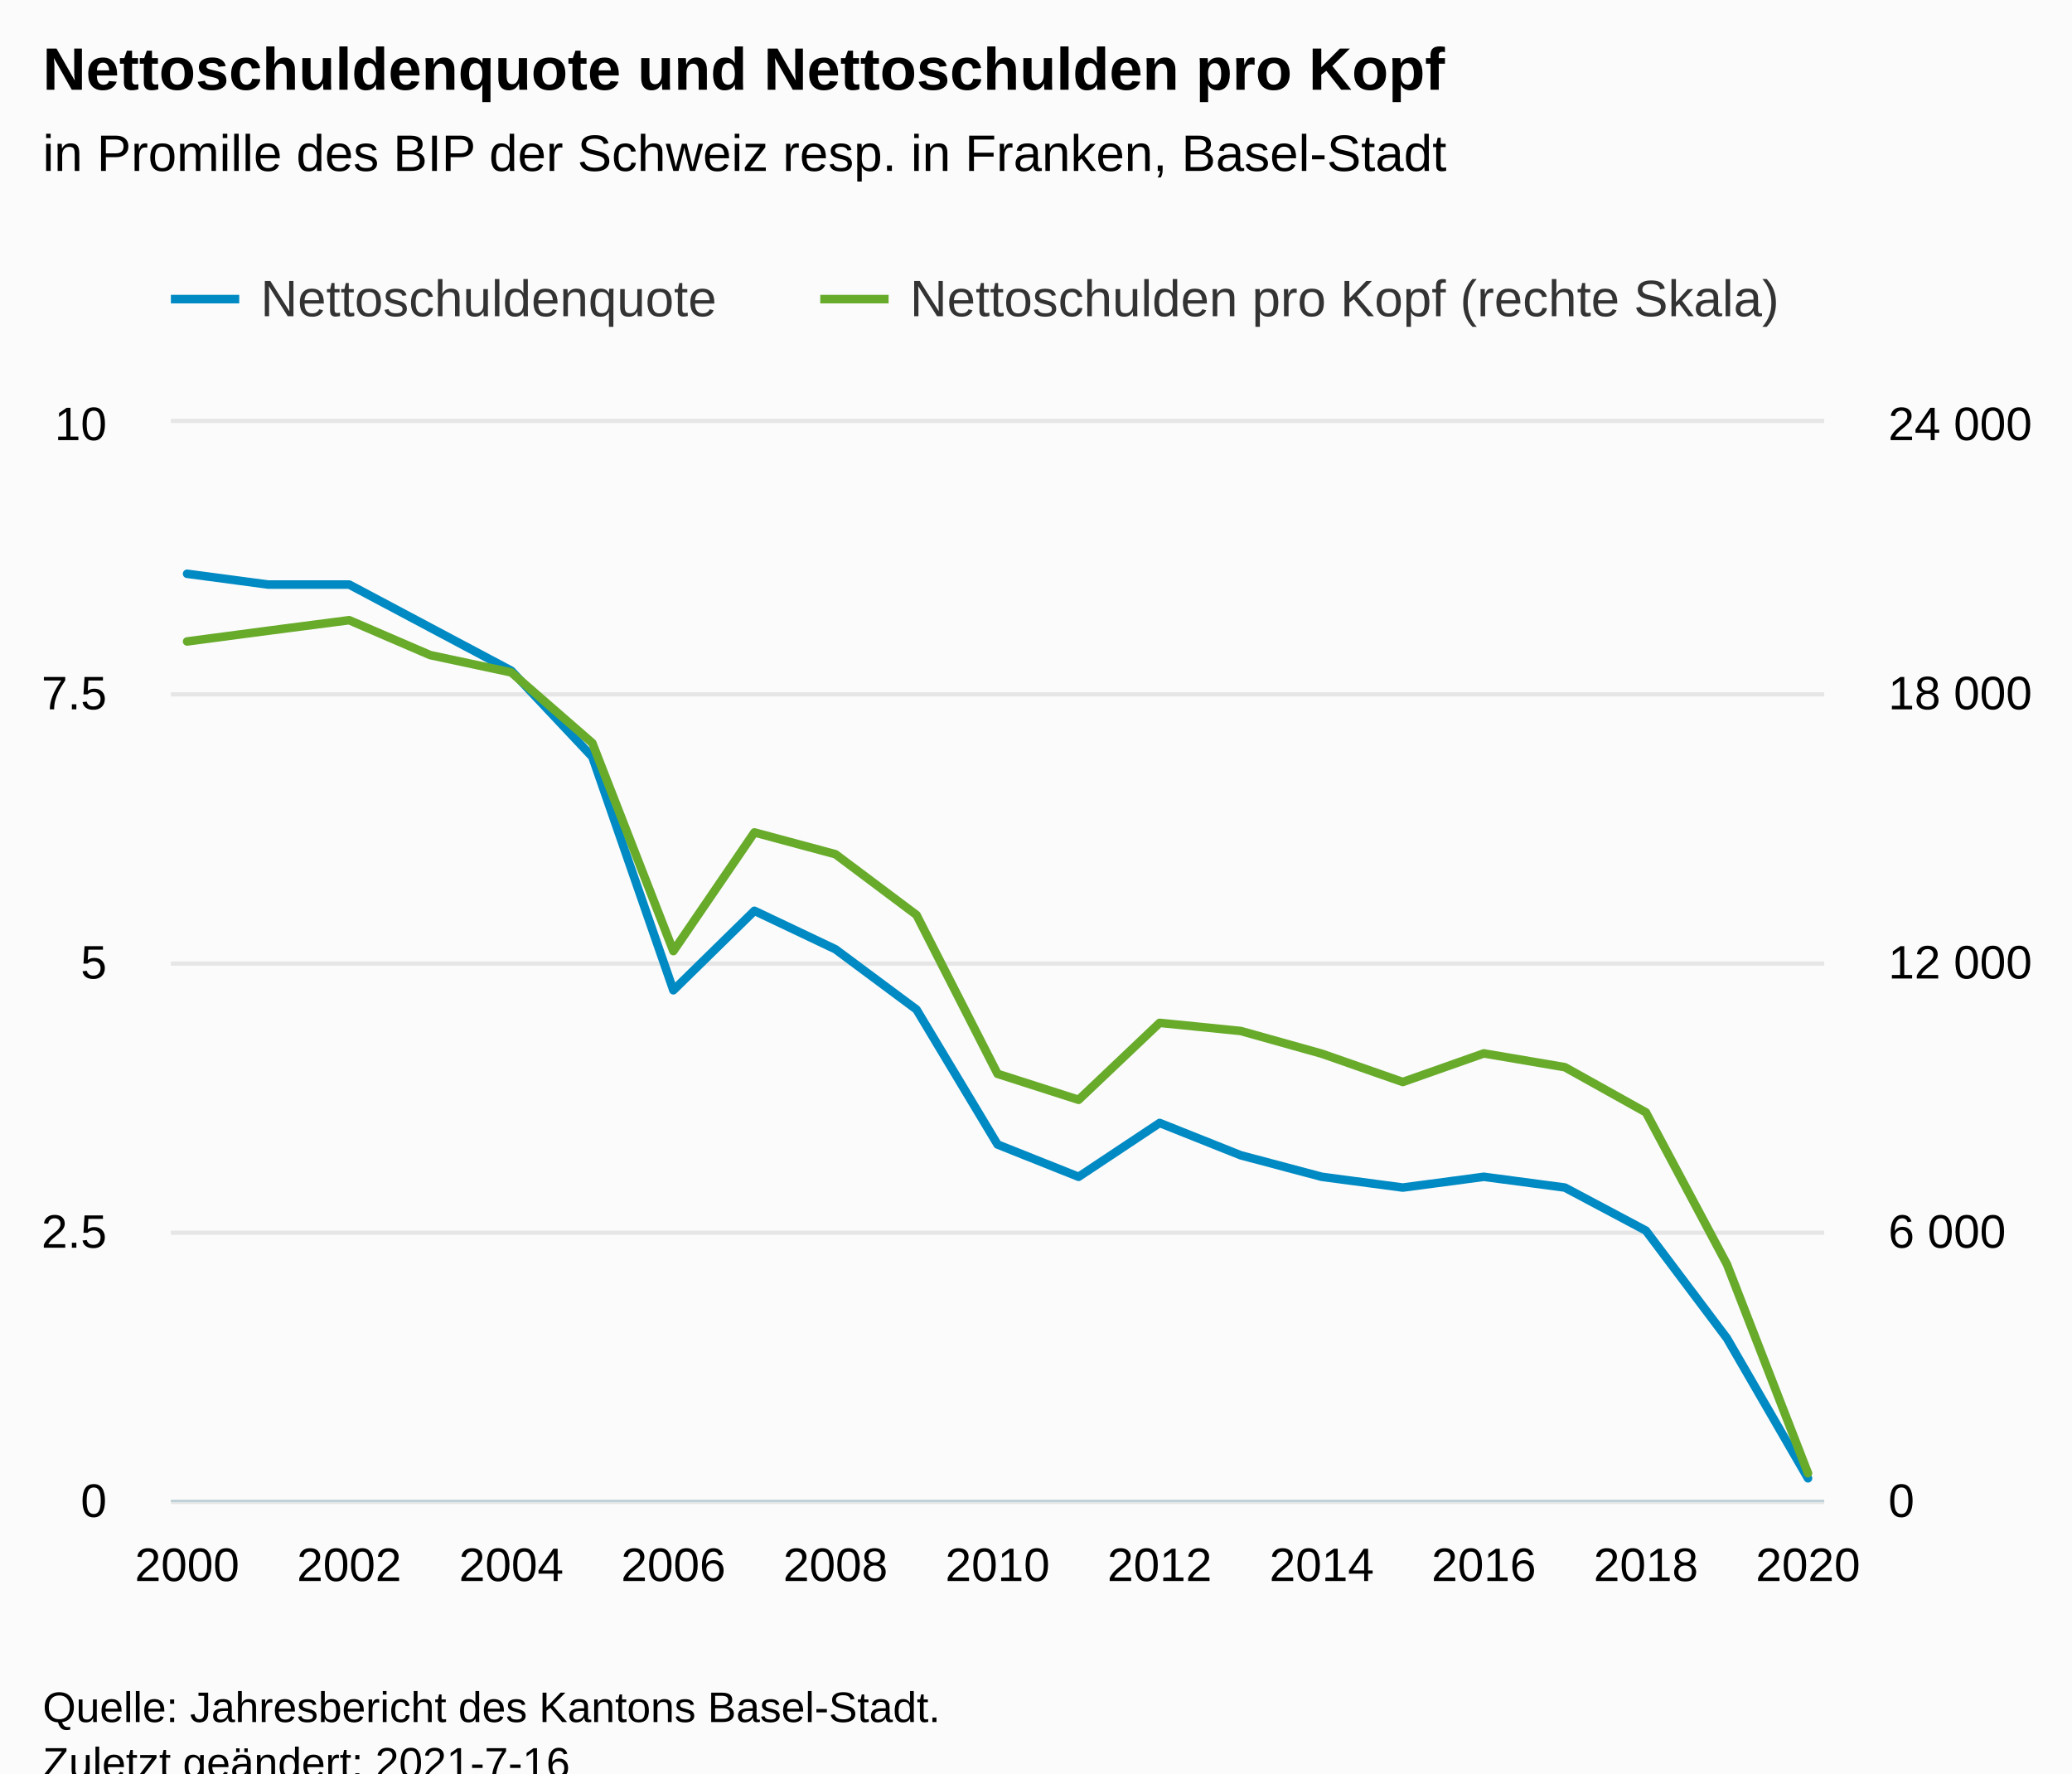
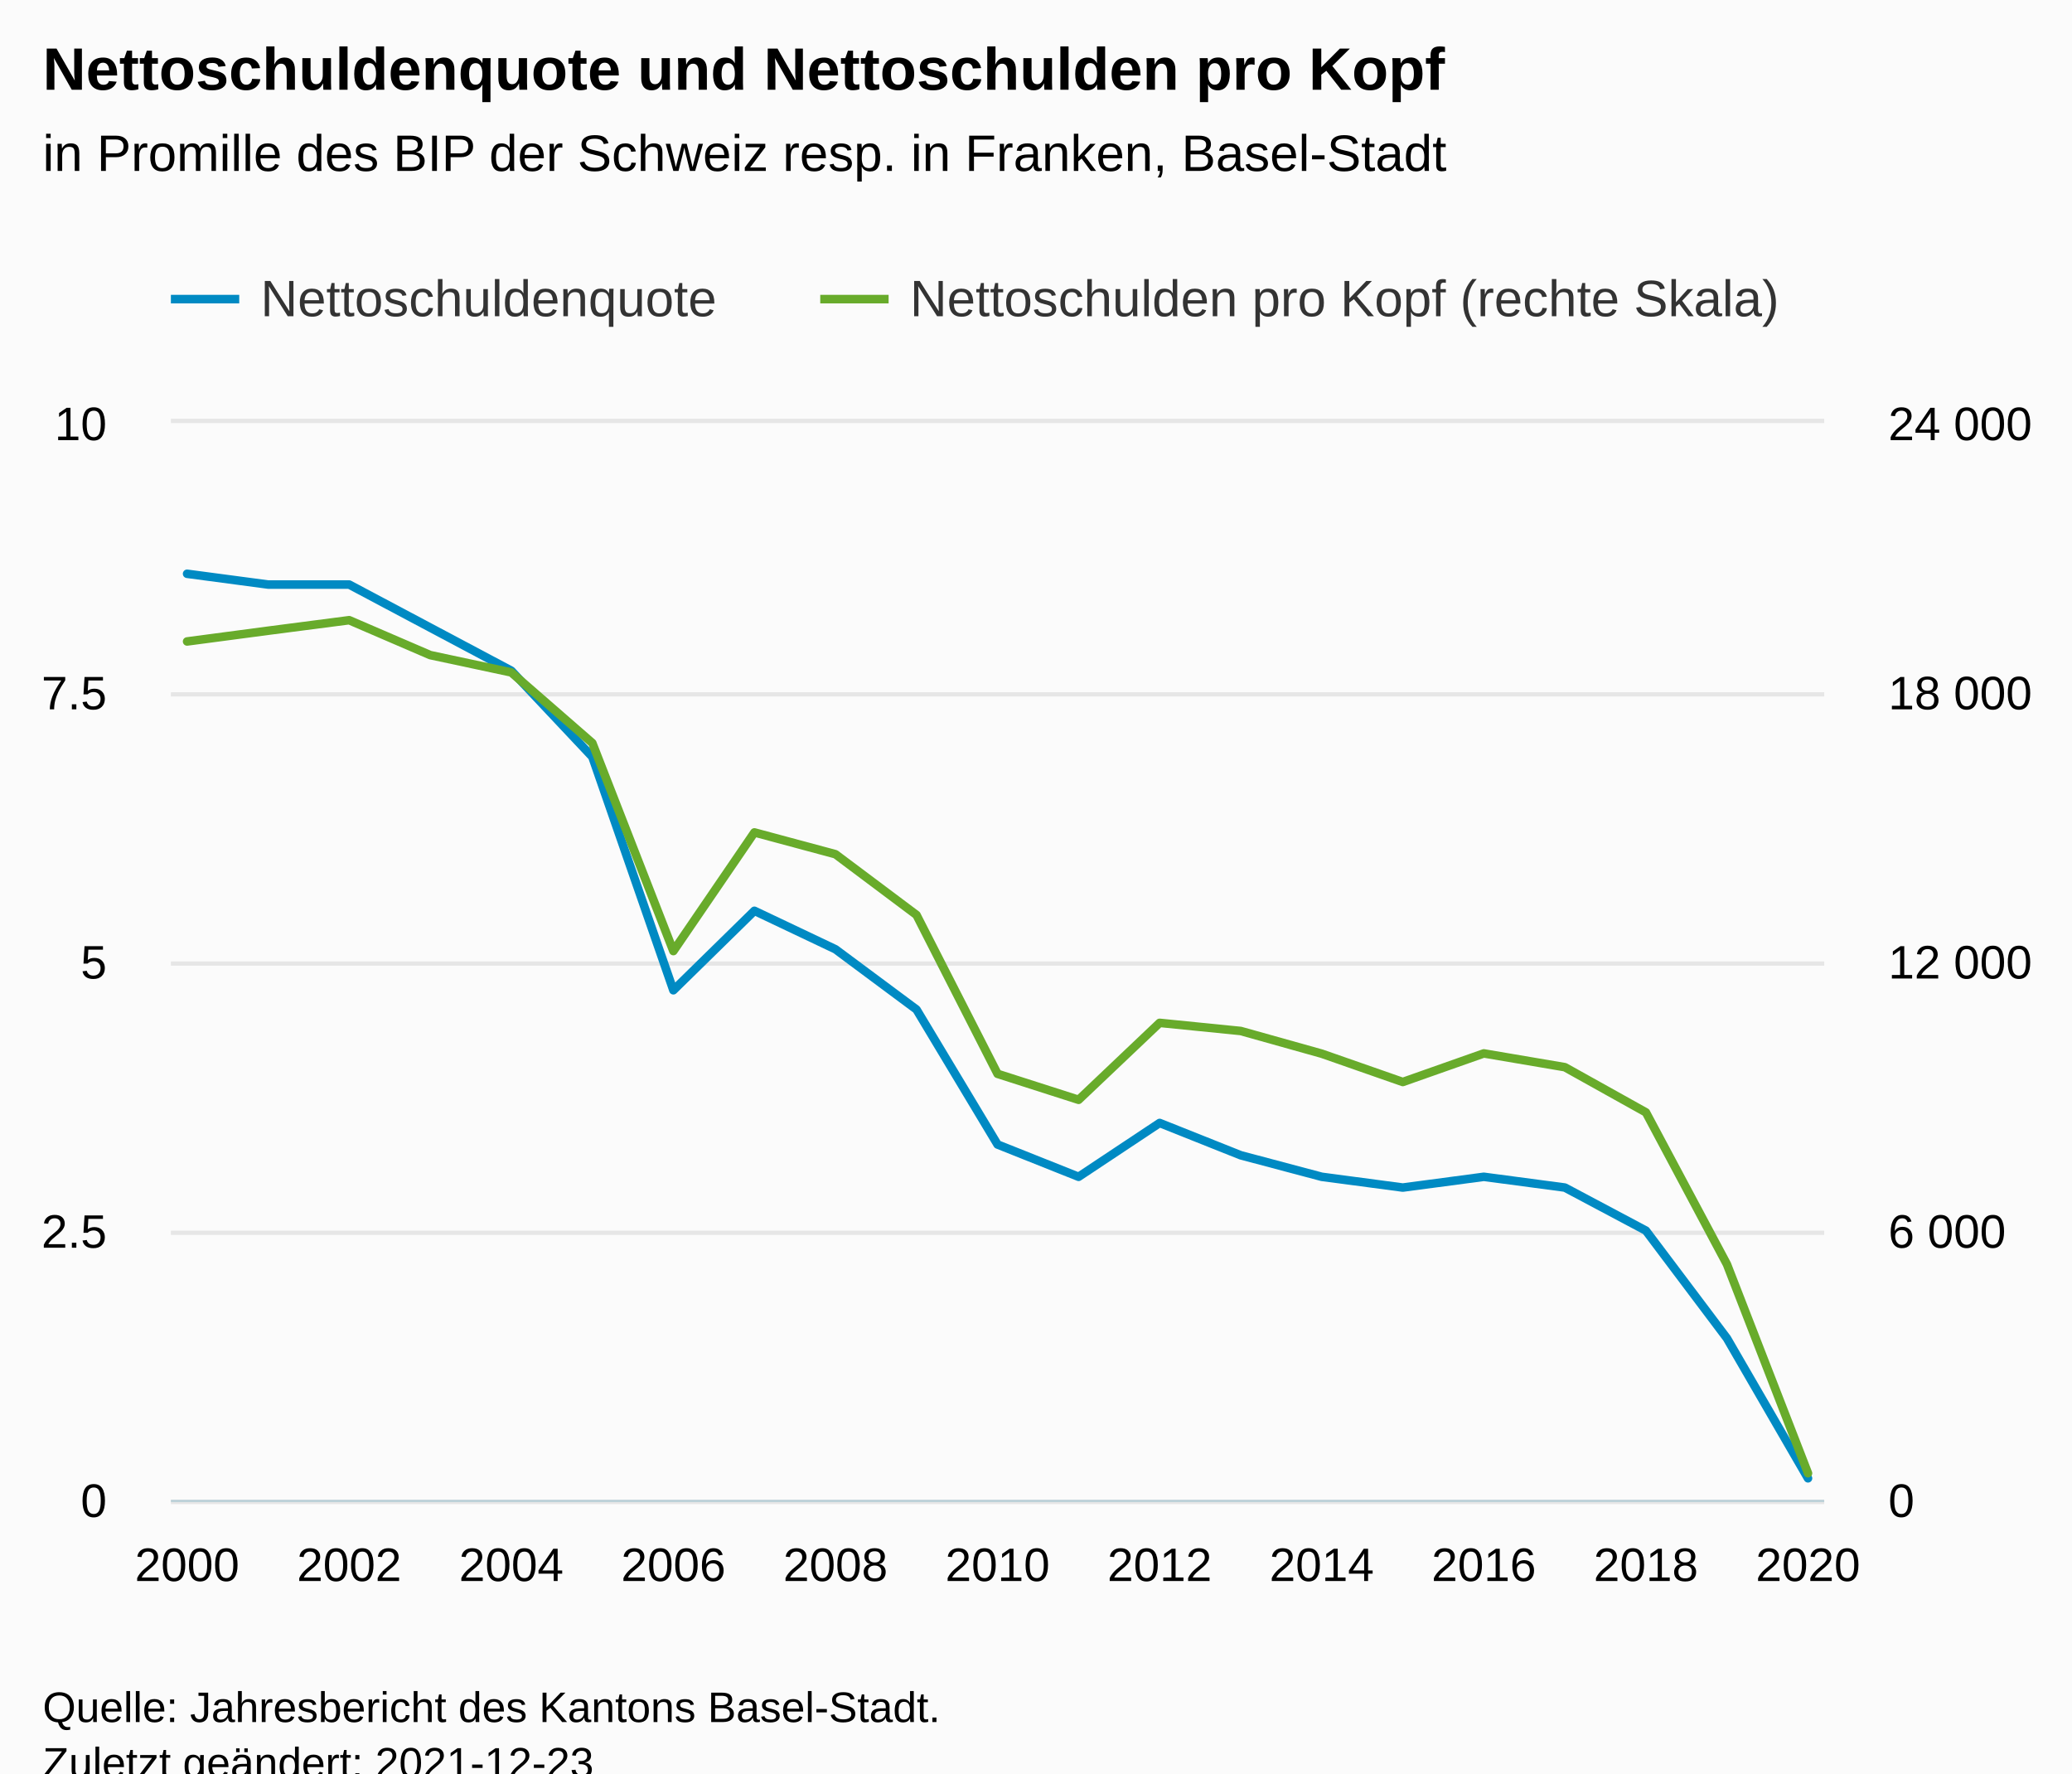
<svg xmlns="http://www.w3.org/2000/svg" version="1.1" class="highcharts-root" style="font-family:Arial;font-size:12px;" viewBox="0 0 485 415">
  <defs>
-     <clipPath id="highcharts-4zbn3lu-51-">
+     <clipPath id="highcharts-7aj7lma-51-">
      <rect x="0" y="0" width="387" height="252" fill="none" />
    </clipPath>
-     <clipPath id="highcharts-4zbn3lu-73-">
+     <clipPath id="highcharts-7aj7lma-73-">
      <rect x="0" y="0" width="387" height="252" fill="none" />
    </clipPath>
-     <clipPath id="highcharts-4zbn3lu-95-">
+     <clipPath id="highcharts-7aj7lma-95-">
      <rect x="0" y="0" width="387" height="252" fill="none" />
    </clipPath>
-     <clipPath id="highcharts-4zbn3lu-96-">
+     <clipPath id="highcharts-7aj7lma-96-">
      <rect x="40" y="99" width="387" height="252" fill="none" />
    </clipPath>
  </defs>
  <rect fill="#fbfbfb" class="highcharts-background" x="0" y="0" width="485" height="428" rx="0" ry="0" />
  <rect fill="none" class="highcharts-plot-background" x="40" y="99" width="387" height="252" />
  <g class="highcharts-pane-group" data-z-index="0" />
  <g class="highcharts-grid highcharts-xaxis-grid" data-z-index="1">
    <path fill="none" data-z-index="1" class="highcharts-grid-line" d="M 43.5 99 L 43.5 351" opacity="1" />
    <path fill="none" data-z-index="1" class="highcharts-grid-line" d="M 81.5 99 L 81.5 351" opacity="1" />
    <path fill="none" data-z-index="1" class="highcharts-grid-line" d="M 119.5 99 L 119.5 351" opacity="1" />
    <path fill="none" data-z-index="1" class="highcharts-grid-line" d="M 157.5 99 L 157.5 351" opacity="1" />
    <path fill="none" data-z-index="1" class="highcharts-grid-line" d="M 195.5 99 L 195.5 351" opacity="1" />
    <path fill="none" data-z-index="1" class="highcharts-grid-line" d="M 233.5 99 L 233.5 351" opacity="1" />
    <path fill="none" data-z-index="1" class="highcharts-grid-line" d="M 270.5 99 L 270.5 351" opacity="1" />
    <path fill="none" data-z-index="1" class="highcharts-grid-line" d="M 308.5 99 L 308.5 351" opacity="1" />
    <path fill="none" data-z-index="1" class="highcharts-grid-line" d="M 346.5 99 L 346.5 351" opacity="1" />
    <path fill="none" data-z-index="1" class="highcharts-grid-line" d="M 384.5 99 L 384.5 351" opacity="1" />
    <path fill="none" data-z-index="1" class="highcharts-grid-line" d="M 422.5 99 L 422.5 351" opacity="1" />
  </g>
  <g class="highcharts-grid highcharts-yaxis-grid" data-z-index="1">
    <path fill="none" stroke="#e6e6e6" stroke-width="1" data-z-index="1" class="highcharts-grid-line" d="M 40 351.5 L 427 351.5" opacity="1" />
    <path fill="none" stroke="#e6e6e6" stroke-width="1" data-z-index="1" class="highcharts-grid-line" d="M 40 288.5 L 427 288.5" opacity="1" />
    <path fill="none" stroke="#e6e6e6" stroke-width="1" data-z-index="1" class="highcharts-grid-line" d="M 40 225.5 L 427 225.5" opacity="1" />
    <path fill="none" stroke="#e6e6e6" stroke-width="1" data-z-index="1" class="highcharts-grid-line" d="M 40 162.5 L 427 162.5" opacity="1" />
    <path fill="none" stroke="#e6e6e6" stroke-width="1" data-z-index="1" class="highcharts-grid-line" d="M 40 98.5 L 427 98.5" opacity="1" />
  </g>
  <g class="highcharts-grid highcharts-yaxis-grid" data-z-index="1">
    <path fill="none" data-z-index="1" class="highcharts-grid-line" d="M 40 351.5 L 427 351.5" opacity="1" />
    <path fill="none" data-z-index="1" class="highcharts-grid-line" d="M 40 288.5 L 427 288.5" opacity="1" />
    <path fill="none" data-z-index="1" class="highcharts-grid-line" d="M 40 225.5 L 427 225.5" opacity="1" />
    <path fill="none" data-z-index="1" class="highcharts-grid-line" d="M 40 162.5 L 427 162.5" opacity="1" />
    <path fill="none" data-z-index="1" class="highcharts-grid-line" d="M 40 99.5 L 427 99.5" opacity="1" />
  </g>
  <rect fill="none" class="highcharts-plot-border" data-z-index="1" x="40" y="99" width="387" height="252" />
  <g class="highcharts-axis highcharts-xaxis" data-z-index="2">
    <path fill="none" class="highcharts-axis-line" stroke="#B9CFD7" stroke-width="0.5" data-z-index="7" d="M 40 351.25 L 427 351.25" />
  </g>
  <g class="highcharts-axis highcharts-yaxis" data-z-index="2">
    <path fill="none" class="highcharts-axis-line" data-z-index="7" d="M 40 99 L 40 351" />
  </g>
  <g class="highcharts-axis highcharts-yaxis" data-z-index="2">
    <path fill="none" class="highcharts-axis-line" data-z-index="7" d="M 427 99 L 427 351" />
  </g>
  <g class="highcharts-series-group" data-z-index="3">
-     <g class="highcharts-series highcharts-series-0 highcharts-line-series" data-z-index="0.1" opacity="1" transform="translate(40,99) scale(1 1)" clip-path="url(#highcharts-4zbn3lu-73-)">
+     <g class="highcharts-series highcharts-series-0 highcharts-line-series" data-z-index="0.1" opacity="1" transform="translate(40,99) scale(1 1)" clip-path="url(#highcharts-7aj7lma-73-)">
      <path fill="none" d="M 3.794 35.28 L 22.765 37.8 L 41.735 37.8 L 60.706 47.88 L 79.676 57.96 L 98.647 78.12 L 117.618 132.746 L 136.588 114.151 L 155.559 123.154 L 174.529 137.253 L 193.5 168.84 L 212.471 176.4 L 231.441 163.8 L 250.412 171.36 L 269.382 176.4 L 288.353 178.92 L 307.324 176.4 L 326.294 178.92 L 345.265 189 L 364.235 214.2 L 383.206 246.96" class="highcharts-graph" data-z-index="1" stroke="#008AC3" stroke-width="2" stroke-linejoin="round" stroke-linecap="round" />
    </g>
    <g class="highcharts-markers highcharts-series-0 highcharts-line-series" data-z-index="0.1" opacity="1" transform="translate(40,99) scale(1 1)" clip-path="none" />
-     <g class="highcharts-series highcharts-series-1 highcharts-line-series" data-z-index="0.1" opacity="1" transform="translate(40,99) scale(1 1)" clip-path="url(#highcharts-4zbn3lu-95-)">
+     <g class="highcharts-series highcharts-series-1 highcharts-line-series" data-z-index="0.1" opacity="1" transform="translate(40,99) scale(1 1)" clip-path="url(#highcharts-7aj7lma-95-)">
      <path fill="none" d="M 3.794 51.118 L 22.765 48.604 L 41.735 46.141 L 60.706 54.311 L 79.676 58.361 L 98.647 74.883 L 117.618 123.575 L 136.588 95.807 L 155.559 100.907 L 174.529 115.122 L 193.5 152.303 L 212.471 158.382 L 231.441 140.375 L 250.412 142.275 L 269.382 147.588 L 288.353 154.214 L 307.324 147.525 L 326.294 150.748 L 345.265 161.322 L 364.235 196.885 L 383.206 245.774" class="highcharts-graph" data-z-index="1" stroke="#68AB2B" stroke-width="2" stroke-linejoin="round" stroke-linecap="round" />
    </g>
    <g class="highcharts-markers highcharts-series-1 highcharts-line-series" data-z-index="0.1" opacity="1" transform="translate(40,99) scale(1 1)" clip-path="none" />
  </g>
  <text x="10" text-anchor="start" class="highcharts-title" data-z-index="4" style="color:#000000;font-size:14px;font-weight:bold;fill:#000000;" y="21">
    <tspan>Nettoschuldenquote und Nettoschulden pro Kopf</tspan>
  </text>
  <text x="10" text-anchor="start" class="highcharts-subtitle" data-z-index="4" style="color:#000000;font-size:12px;font-weight:normal;fill:#000000;" y="40">
    <tspan>in Promille des BIP der Schweiz resp. in Franken, Basel-Stadt</tspan>
  </text>
  <text x="10" text-anchor="start" class="highcharts-caption" data-z-index="4" style="color:#666666;fill:#666666;" y="385" />
  <g class="highcharts-legend" data-z-index="7" transform="translate(32,56)">
    <rect fill="none" class="highcharts-legend-box" rx="0" ry="0" x="0" y="0" width="397" height="31" visibility="visible" />
    <g data-z-index="1">
      <g>
        <g class="highcharts-legend-item highcharts-line-series highcharts-color-undefined highcharts-series-0" data-z-index="1" transform="translate(8,3)">
          <path fill="none" d="M 0 11 L 16 11" class="highcharts-graph" stroke="#008AC3" stroke-width="2" />
          <text x="21" style="color:#333333;cursor:pointer;font-size:12px;font-weight:normal;fill:#333333;" text-anchor="start" data-z-index="2" y="15">
            <tspan>Nettoschuldenquote</tspan>
          </text>
        </g>
        <g class="highcharts-legend-item highcharts-line-series highcharts-color-undefined highcharts-series-1" data-z-index="1" transform="translate(160,3)">
          <path fill="none" d="M 0 11 L 16 11" class="highcharts-graph" stroke="#68AB2B" stroke-width="2" />
          <text x="21" y="15" style="color:#333333;cursor:pointer;font-size:12px;font-weight:normal;fill:#333333;" text-anchor="start" data-z-index="2">
            <tspan>Nettoschulden pro Kopf (rechte Skala)</tspan>
          </text>
        </g>
      </g>
    </g>
  </g>
  <g class="highcharts-axis-labels highcharts-xaxis-labels" data-z-index="7">
    <text x="43.794" style="color:#000000;cursor:default;font-size:11px;fill:#000000;" text-anchor="middle" transform="translate(0,0)" y="370" opacity="1">2000</text>
    <text x="81.735" style="color:#000000;cursor:default;font-size:11px;fill:#000000;" text-anchor="middle" transform="translate(0,0)" y="370" opacity="1">2002</text>
    <text x="119.676" style="color:#000000;cursor:default;font-size:11px;fill:#000000;" text-anchor="middle" transform="translate(0,0)" y="370" opacity="1">2004</text>
    <text x="157.618" style="color:#000000;cursor:default;font-size:11px;fill:#000000;" text-anchor="middle" transform="translate(0,0)" y="370" opacity="1">2006</text>
    <text x="195.559" style="color:#000000;cursor:default;font-size:11px;fill:#000000;" text-anchor="middle" transform="translate(0,0)" y="370" opacity="1">2008</text>
    <text x="233.5" style="color:#000000;cursor:default;font-size:11px;fill:#000000;" text-anchor="middle" transform="translate(0,0)" y="370" opacity="1">2010</text>
    <text x="271.441" style="color:#000000;cursor:default;font-size:11px;fill:#000000;" text-anchor="middle" transform="translate(0,0)" y="370" opacity="1">2012</text>
    <text x="309.382" style="color:#000000;cursor:default;font-size:11px;fill:#000000;" text-anchor="middle" transform="translate(0,0)" y="370" opacity="1">2014</text>
    <text x="347.324" style="color:#000000;cursor:default;font-size:11px;fill:#000000;" text-anchor="middle" transform="translate(0,0)" y="370" opacity="1">2016</text>
    <text x="385.265" style="color:#000000;cursor:default;font-size:11px;fill:#000000;" text-anchor="middle" transform="translate(0,0)" y="370" opacity="1">2018</text>
    <text x="423.206" style="color:#000000;cursor:default;font-size:11px;fill:#000000;" text-anchor="middle" transform="translate(0,0)" y="370" opacity="1">2020</text>
  </g>
  <g class="highcharts-axis-labels highcharts-yaxis-labels" data-z-index="7">
    <text x="25" style="color:#000000;cursor:default;font-size:11px;fill:#000000;" text-anchor="end" transform="translate(0,0)" y="355" opacity="1">0</text>
    <text x="25" style="color:#000000;cursor:default;font-size:11px;fill:#000000;" text-anchor="end" transform="translate(0,0)" y="292" opacity="1">2.5</text>
    <text x="25" style="color:#000000;cursor:default;font-size:11px;fill:#000000;" text-anchor="end" transform="translate(0,0)" y="229" opacity="1">5</text>
    <text x="25" style="color:#000000;cursor:default;font-size:11px;fill:#000000;" text-anchor="end" transform="translate(0,0)" y="166" opacity="1">7.5</text>
    <text x="25" style="color:#000000;cursor:default;font-size:11px;fill:#000000;" text-anchor="end" transform="translate(0,0)" y="103" opacity="1">10</text>
  </g>
  <g class="highcharts-axis-labels highcharts-yaxis-labels" data-z-index="7">
    <text x="442" style="color:#000000;cursor:default;font-size:11px;fill:#000000;" text-anchor="start" transform="translate(0,0)" y="355" opacity="1">0</text>
    <text x="442" style="color:#000000;cursor:default;font-size:11px;fill:#000000;" text-anchor="start" transform="translate(0,0)" y="292" opacity="1">
      <tspan>6 000</tspan>
    </text>
    <text x="442" style="color:#000000;cursor:default;font-size:11px;fill:#000000;" text-anchor="start" transform="translate(0,0)" y="229" opacity="1">
      <tspan>12 000</tspan>
    </text>
    <text x="442" style="color:#000000;cursor:default;font-size:11px;fill:#000000;" text-anchor="start" transform="translate(0,0)" y="166" opacity="1">
      <tspan>18 000</tspan>
    </text>
    <text x="442" style="color:#000000;cursor:default;font-size:11px;fill:#000000;" text-anchor="start" transform="translate(0,0)" y="103" opacity="1">
      <tspan>24 000</tspan>
    </text>
  </g>
  <text x="10" class="highcharts-credits" text-anchor="start" data-z-index="8" style="cursor:default;color:#000000;font-size:10px;fill:#000000;" y="403">
    <tspan>Quelle: Jahresbericht des Kantons Basel-Stadt.</tspan>
-     <tspan x="10" dy="13">Zuletzt geändert: 2021-7-16</tspan>
+     <tspan x="10" dy="13">Zuletzt geändert: 2021-12-23</tspan>
  </text>
-   <g class="highcharts-control-points" data-z-index="99" clip-path="url(#highcharts-4zbn3lu-96-)" />
+   <g class="highcharts-control-points" data-z-index="99" clip-path="url(#highcharts-7aj7lma-96-)" />
</svg>
